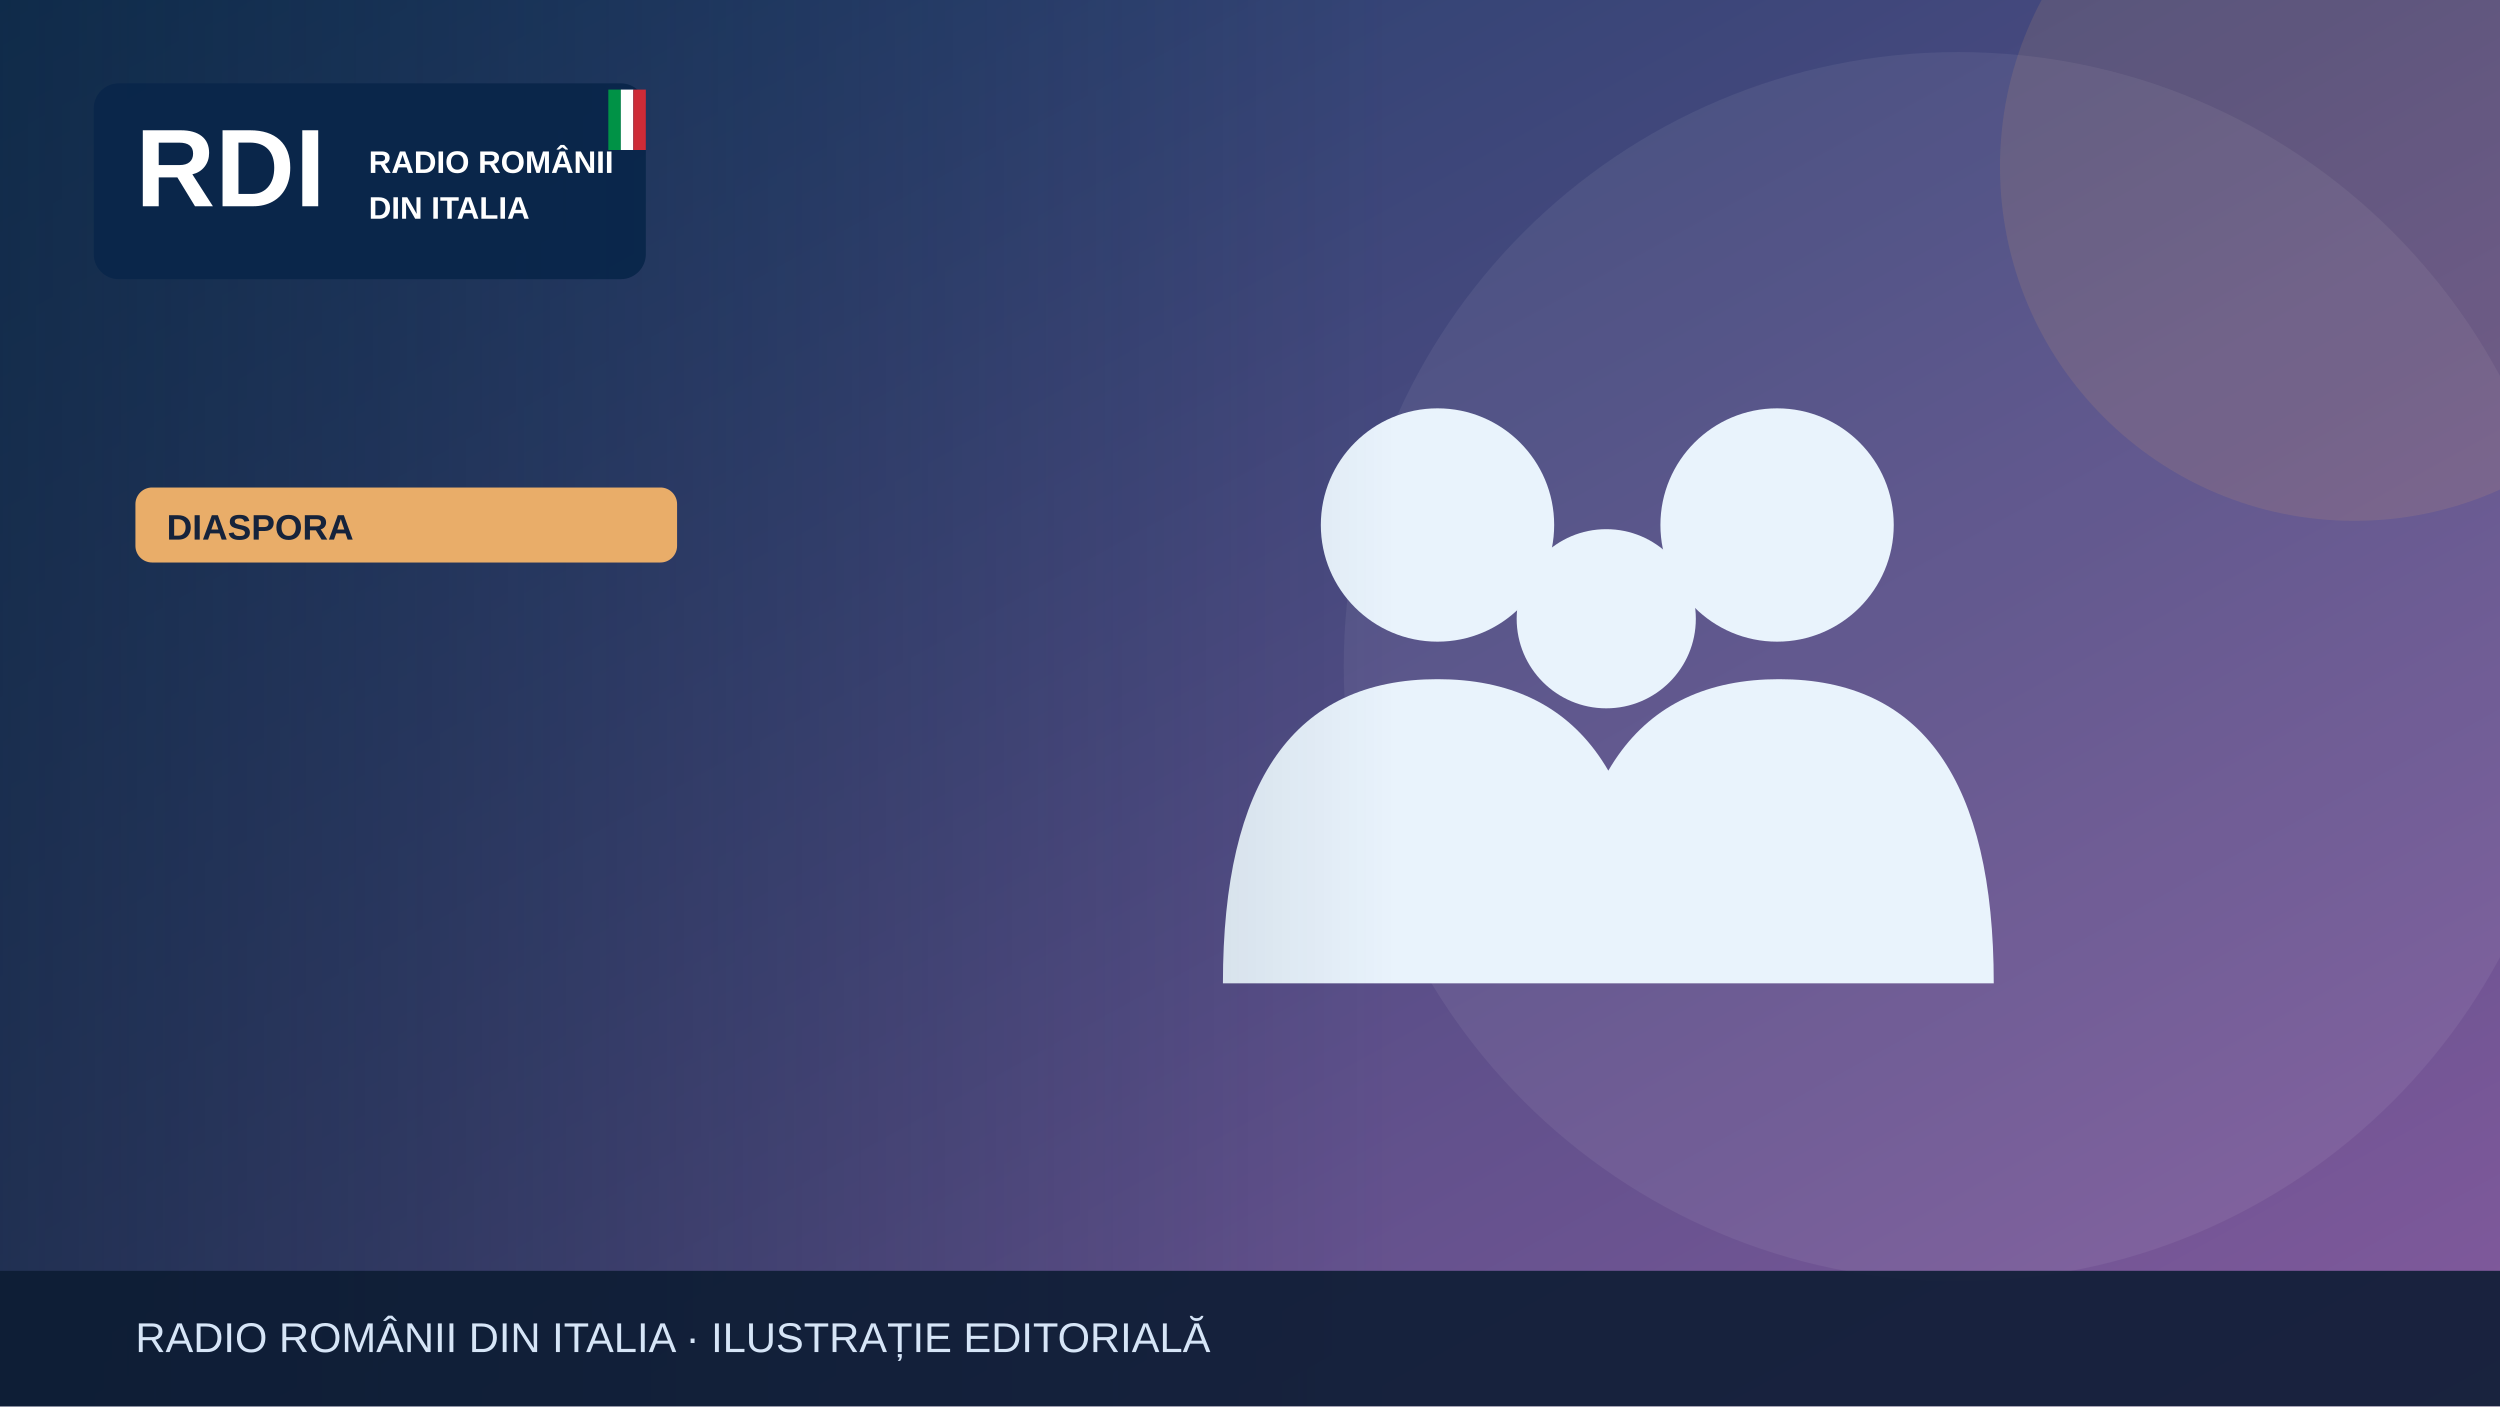
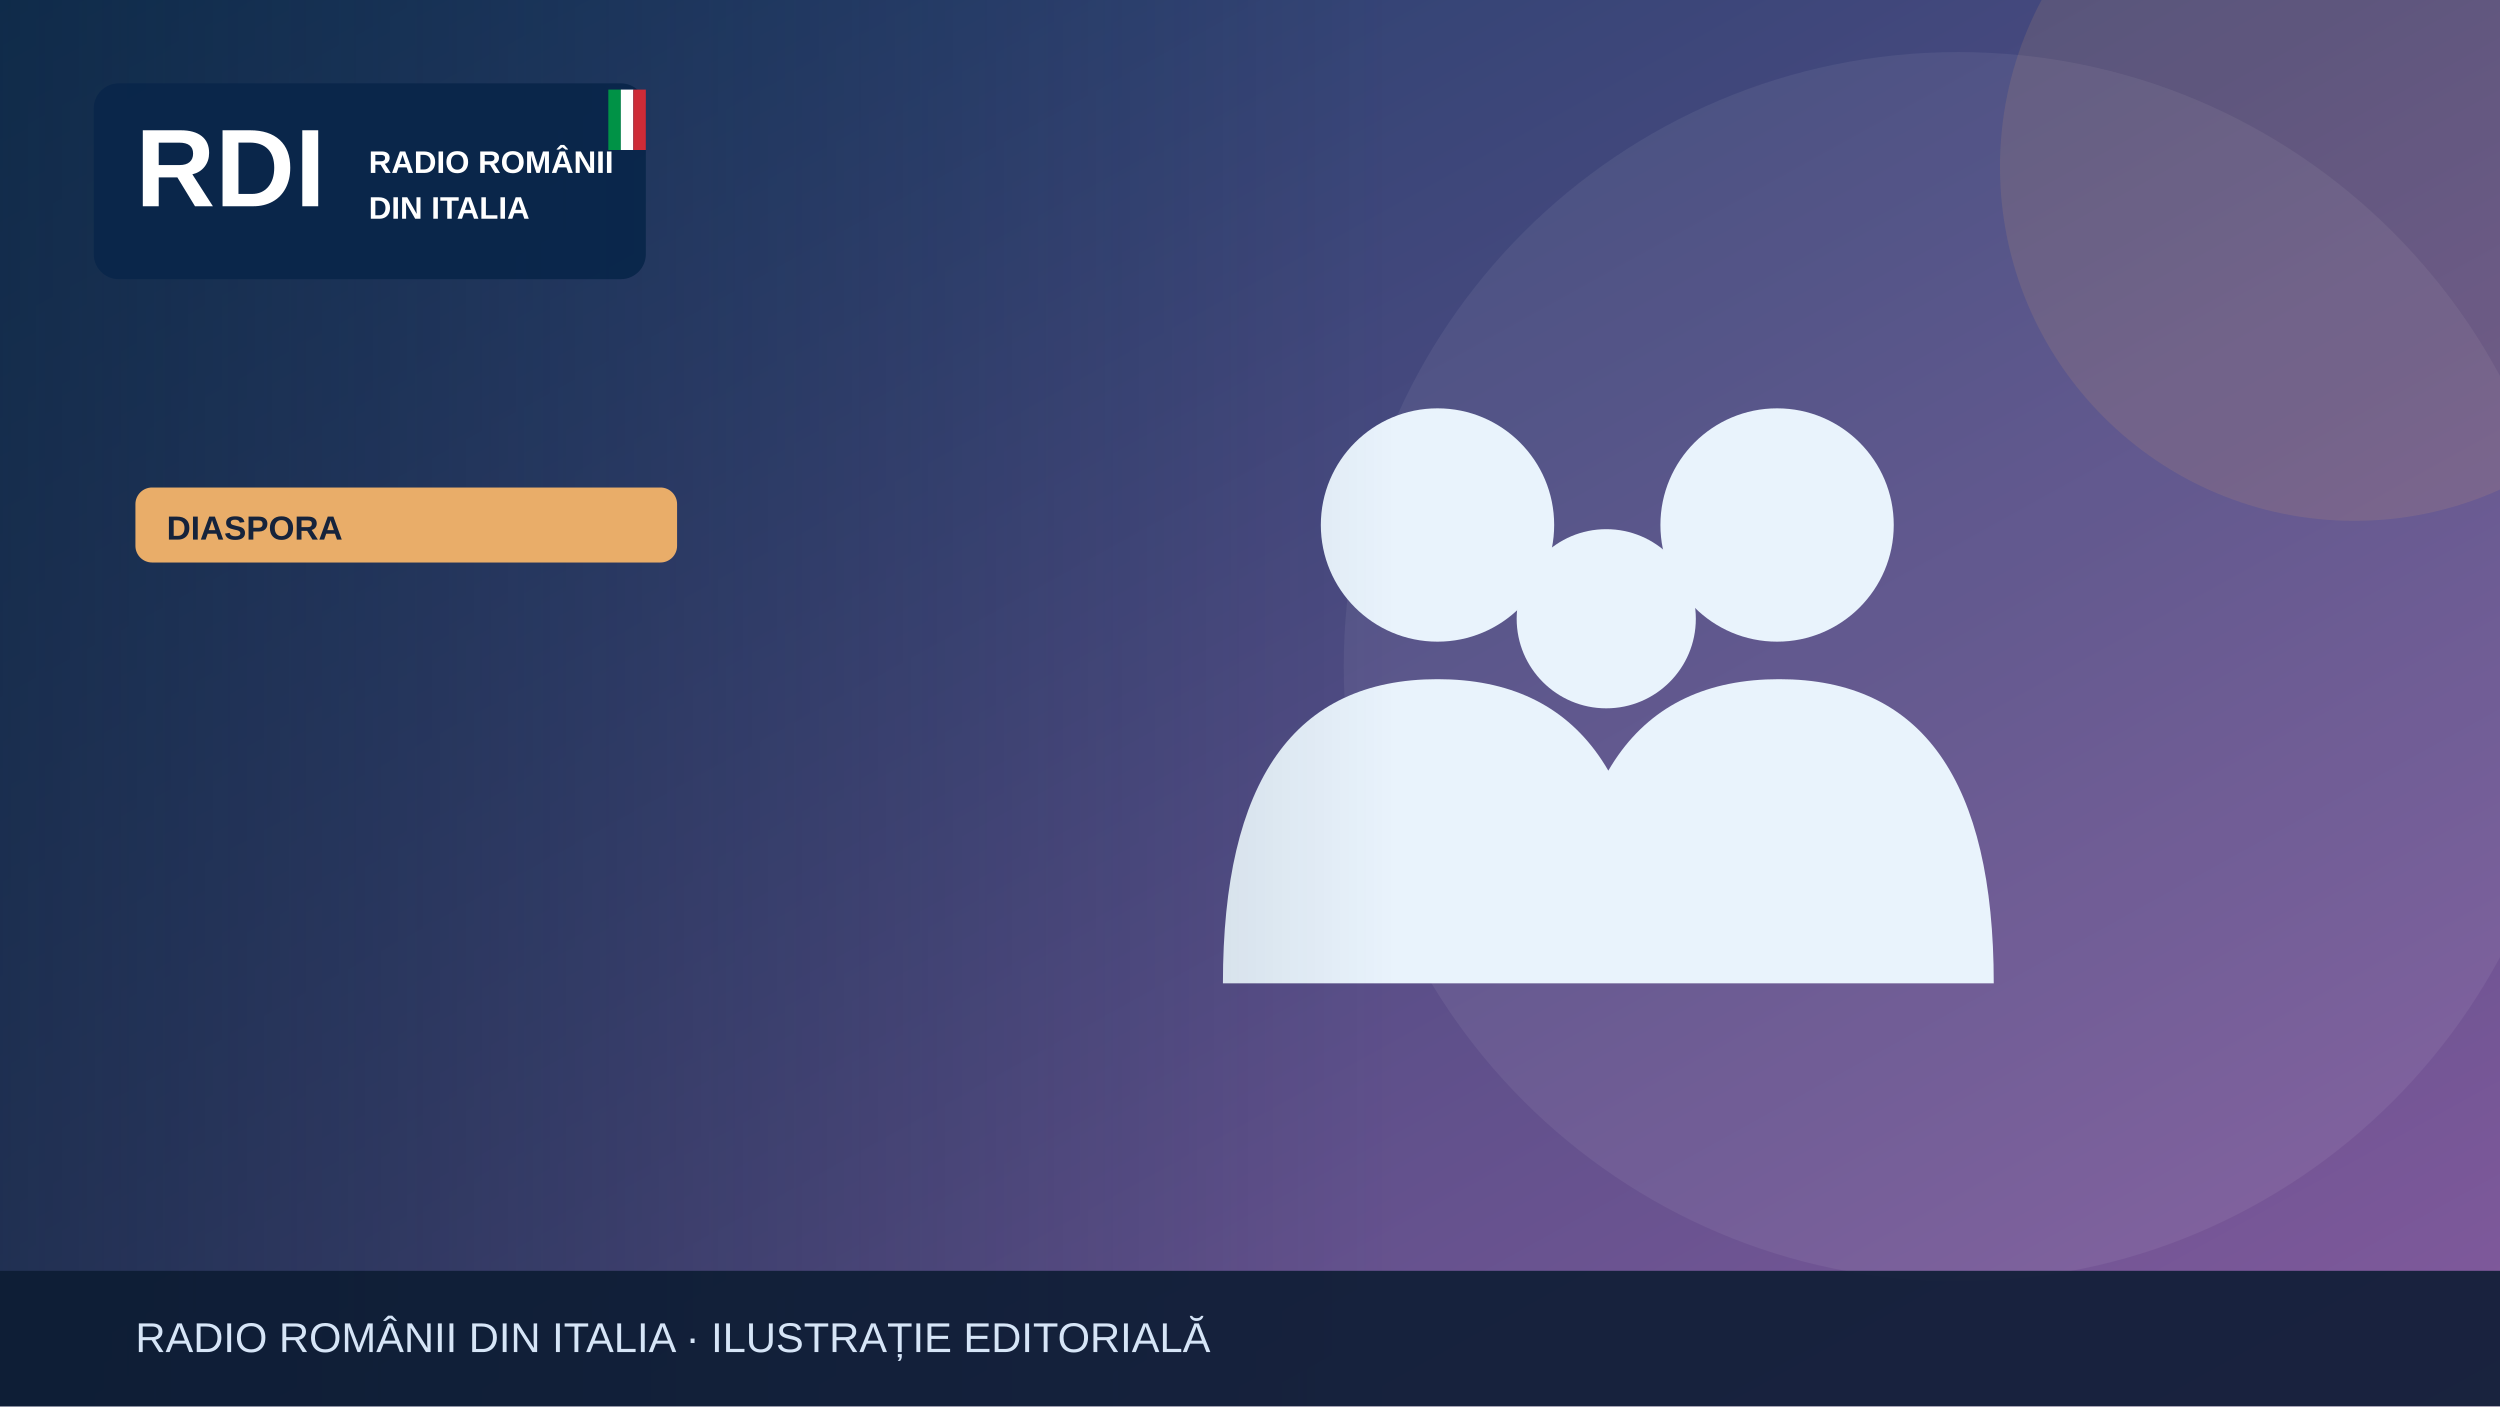
<svg xmlns="http://www.w3.org/2000/svg" width="1200" height="675" viewBox="0 0 1200 675" role="img" aria-label="Illustrazione editoriale RDI">
  <defs>
    <linearGradient id="bg" x2="1" y2="1">
      <stop stop-color="#183c67" />
      <stop offset="1" stop-color="#835a9d" />
    </linearGradient>
    <linearGradient id="shade">
      <stop stop-color="#0b223a" stop-opacity=".65" />
      <stop offset="1" stop-color="#0b223a" stop-opacity="0" />
    </linearGradient>
  </defs>
  <rect width="1200" height="675" fill="url(#bg)" />
  <circle cx="940" cy="320" r="295" fill="#fff" opacity=".065" />
  <circle cx="1130" cy="80" r="170" fill="#e9ad69" opacity=".13" />
  <g>
    <g fill="#e9f3fc">
      <circle cx="690" cy="252" r="56" />
      <circle cx="853" cy="252" r="56" />
      <circle cx="771" cy="297" r="43" />
      <path d="M587 472q0-146 103-146t103 146Zm164 0q0-146 103-146t103 146Z" />
    </g>
  </g>
  <rect x="0" y="0" width="670" height="675" fill="url(#shade)" />
  <rect x="45" y="40" width="265" height="94" rx="12" fill="#09264a" opacity=".97" />
  <text x="65" y="99" font-family="Arial,sans-serif" font-size="53" font-weight="900" fill="white">RDI</text>
  <text x="177" y="83" font-family="Arial,sans-serif" font-size="15" font-weight="800" fill="white">RADIO ROMÂNII</text>
  <text x="177" y="105" font-family="Arial,sans-serif" font-size="15" font-weight="800" fill="white">DIN ITALIA</text>
  <rect x="292" y="43" width="6" height="29" fill="#009246" />
  <rect x="298" y="43" width="6" height="29" fill="#fff" />
  <rect x="304" y="43" width="6" height="29" fill="#ce2b37" />
  <rect x="65" y="234" width="260" height="36" rx="8" fill="#e9ad69" />
-   <text x="80" y="259" font-family="Arial,sans-serif" font-size="17" font-weight="800" fill="#16233b">DIASPORA</text>
+   <text x="80" y="259" font-family="Arial,sans-serif" font-size="16" font-weight="800" fill="#16233b">DIASPORA</text>
  <rect y="610" width="1200" height="65" fill="#0b1b32" opacity=".88" />
  <text x="65" y="649" font-family="Arial,sans-serif" font-size="20" fill="#d6e5f7">RADIO ROMÂNII DIN ITALIA · ILUSTRAȚIE EDITORIALĂ</text>
</svg>
